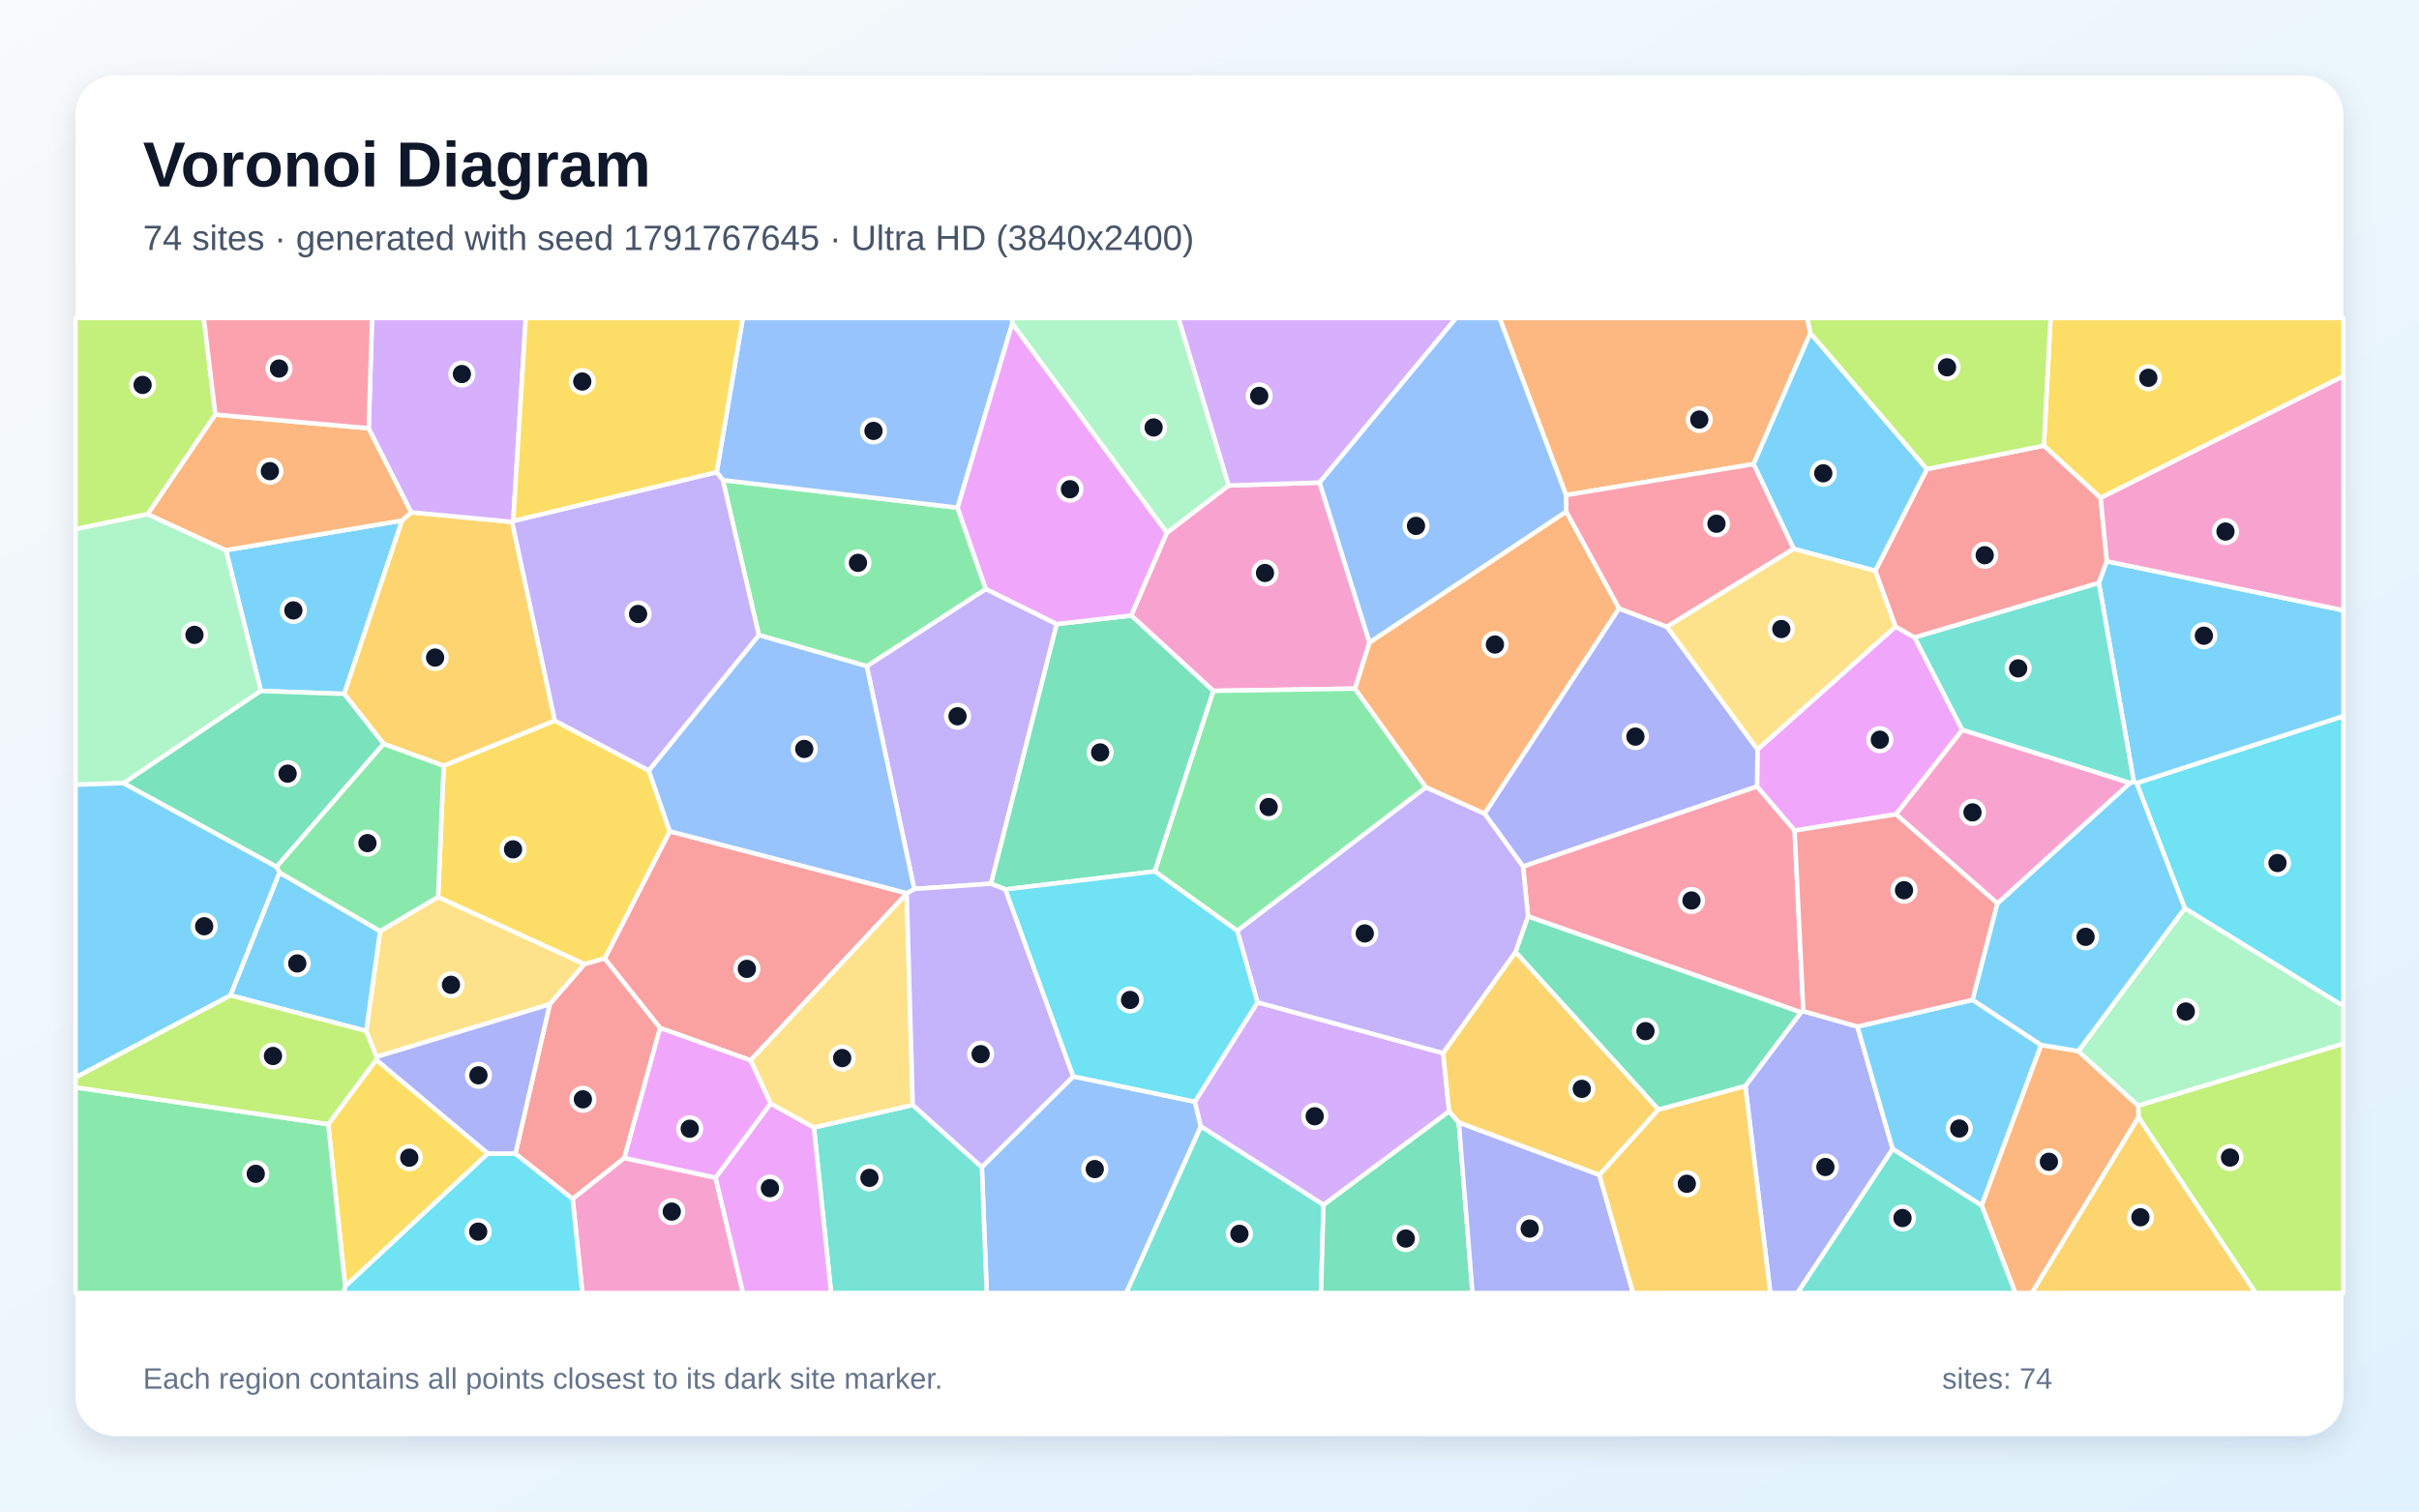
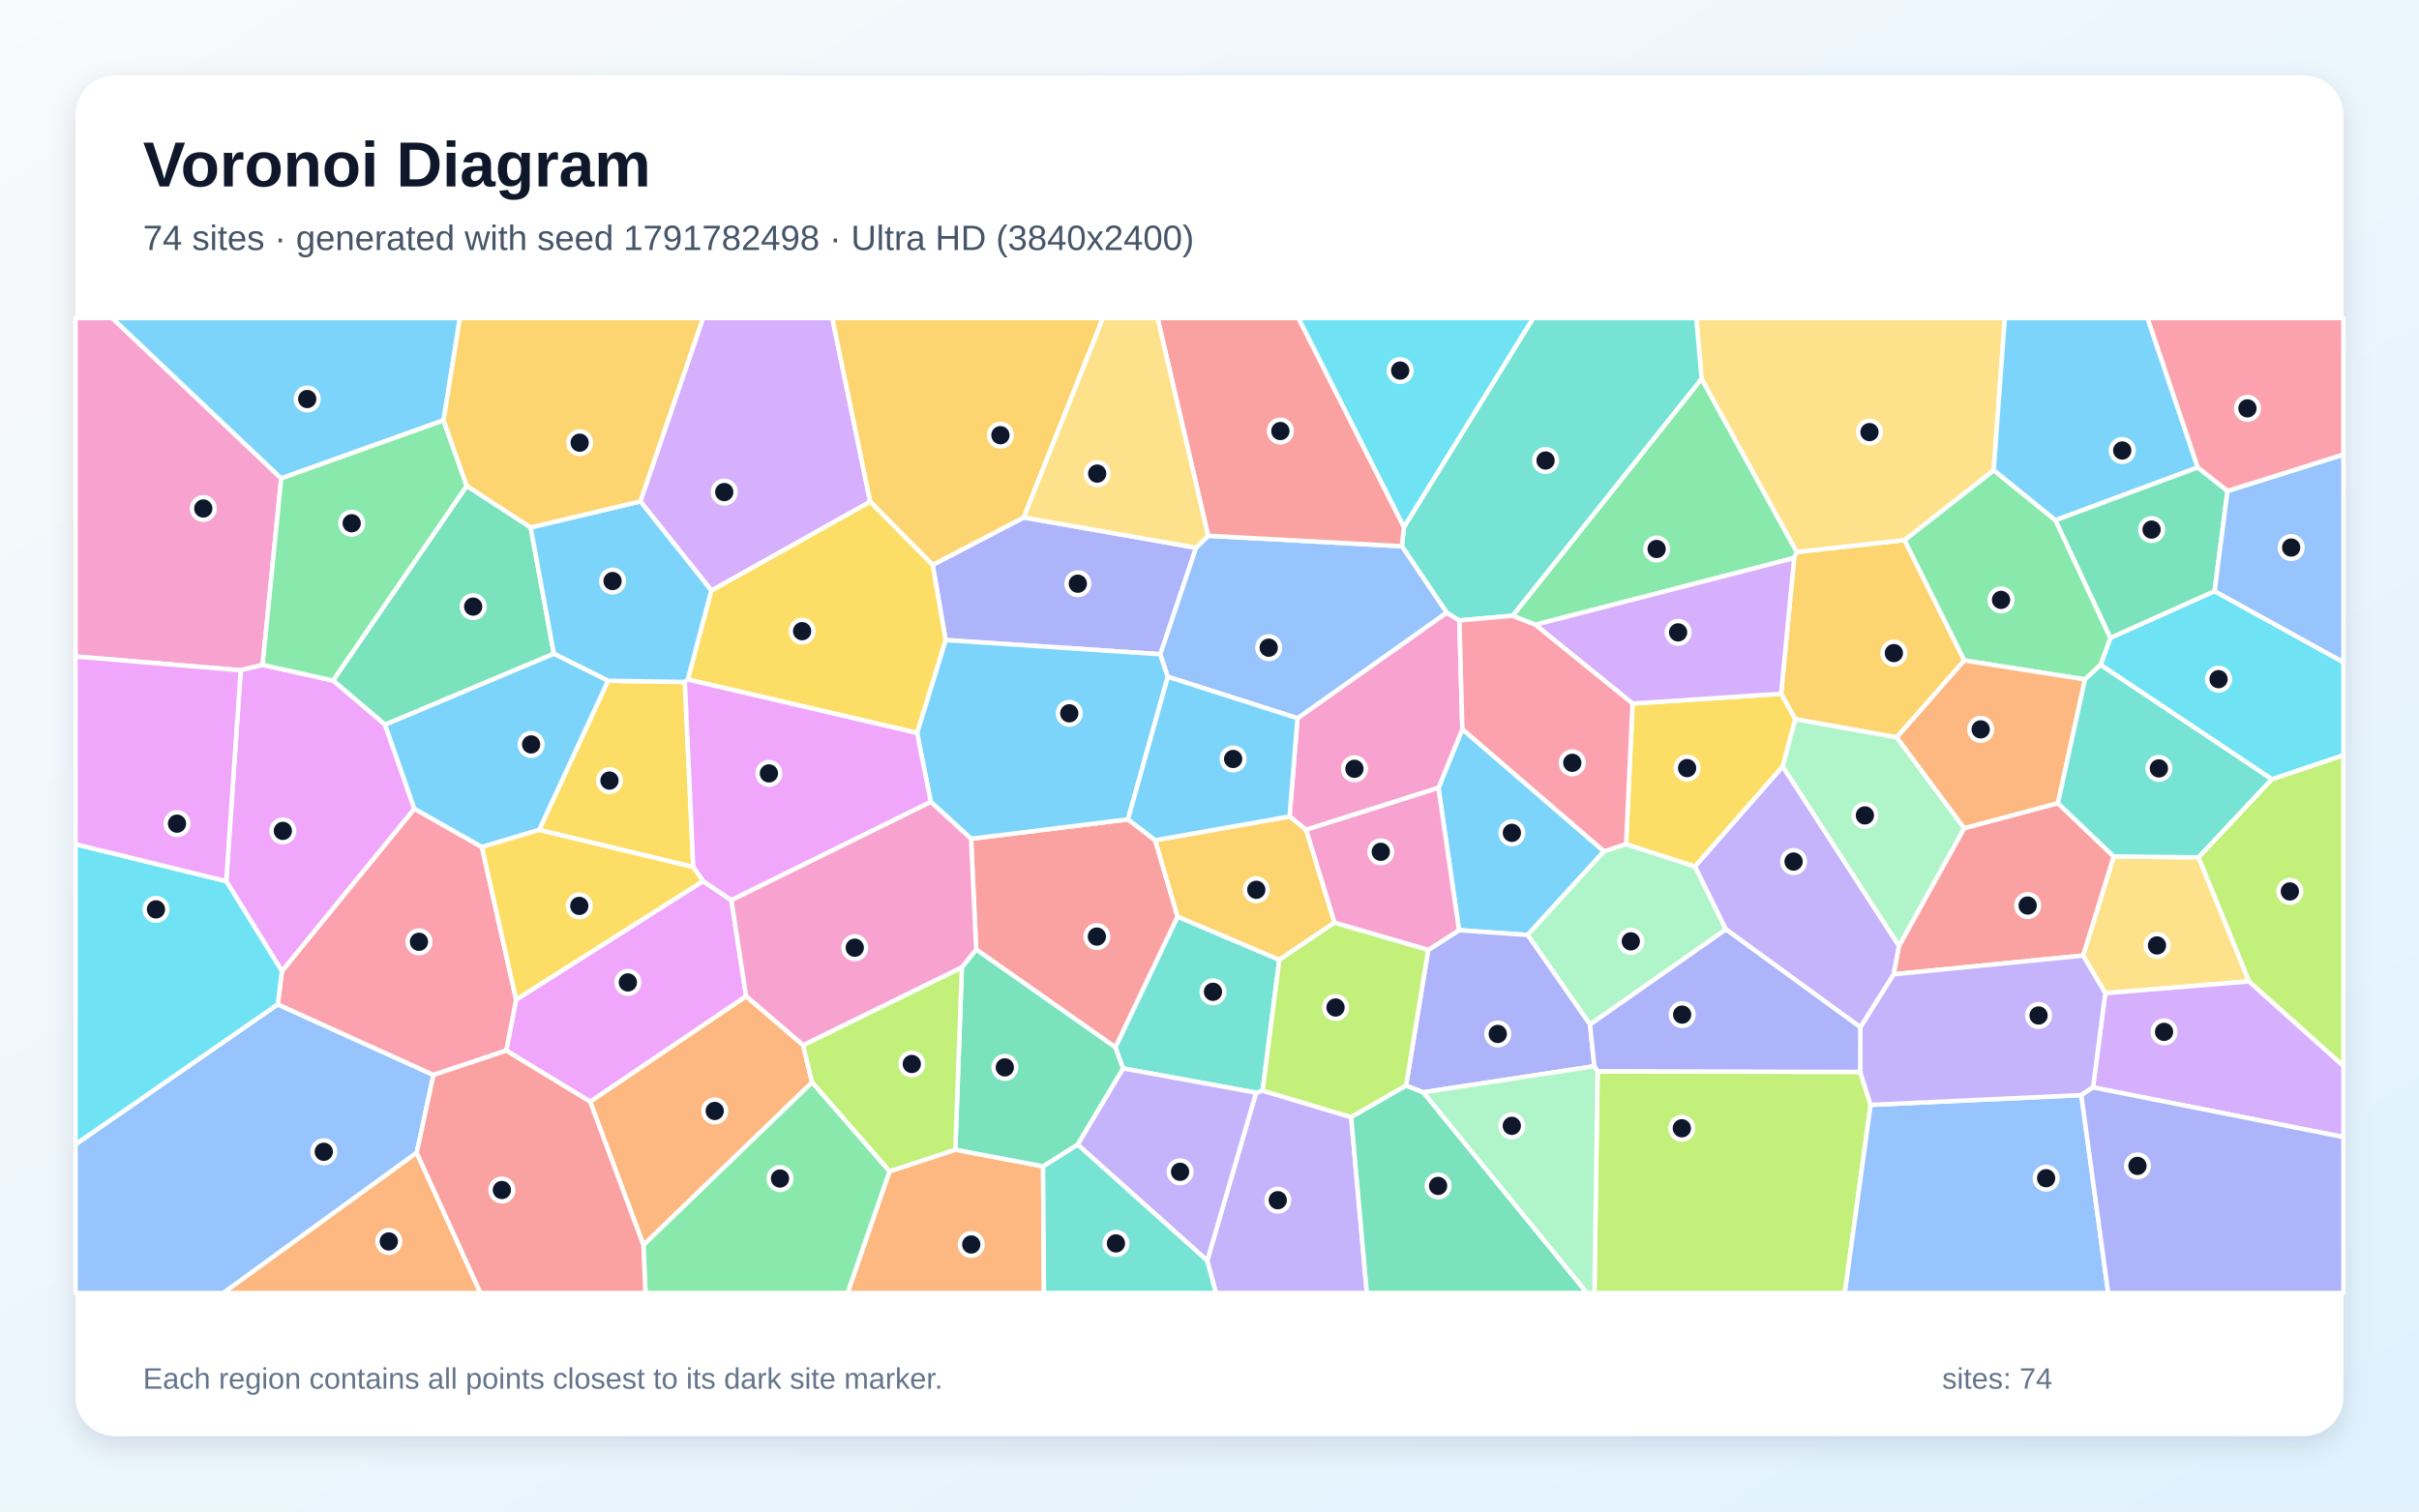
<svg xmlns="http://www.w3.org/2000/svg" width="3840" height="2400" viewBox="0 0 3840 2400" role="img" aria-labelledby="title description">
  <defs>
    <linearGradient id="background" x1="0" y1="0" x2="1" y2="1">
      <stop stop-color="#F8FAFC" />
      <stop offset="1" stop-color="#E0F2FE" />
    </linearGradient>
    <filter id="shadow" x="-5%" y="-5%" width="110%" height="110%">
      <feDropShadow dx="0" dy="15" stdDeviation="22" flood-color="#0F172A" flood-opacity=".12" />
    </filter>
  </defs>
  <rect width="3840" height="2400" fill="url(#background)" />
  <rect x="120" y="120" width="3600" height="2160" rx="63" fill="#FFFFFF" filter="url(#shadow)" />
  <g font-family="Arial, sans-serif">
    <text x="227" y="296" font-size="101" font-weight="700" fill="#0F172A">Voronoi Diagram</text>
-     <text x="227" y="397" font-size="56" fill="#475569">74 sites · generated with seed 1791767645 · Ultra HD (3840x2400)</text>
+     <text x="227" y="397" font-size="56" fill="#475569">74 sites · generated with seed 1791782498 · Ultra HD (3840x2400)</text>
  </g>
  <g stroke="#FFFFFF" stroke-width="7" stroke-linejoin="round">
-     <polygon points="414.1,1097.1 358.7,873.6 638.3,826.4 546.5,1101.8" fill="#38BDF8" fill-opacity="0.65" />
-     <polygon points="1677.6,990.9 1573.2,1403.2 1451.3,1411.5 1375.9,1057.8 1564.9,935.1" fill="#A78BFA" fill-opacity="0.65" />
-     <polygon points="2174.0,1020.0 2151.1,1093.4 1926.0,1097.0 1795.7,977.3 1852.2,845.9 1950.2,770.9 2094.8,766.2" fill="#F472B6" fill-opacity="0.65" />
-     <polygon points="2873.9,528.8 2783.7,736.9 2485.9,786.1 2380.4,505.0 2868.9,505.0" fill="#FB923C" fill-opacity="0.65" />
-     <polygon points="3334.6,790.7 3244.5,707.6 3255.1,505.0 3720.0,505.0 3720.0,597.2" fill="#FACC15" fill-opacity="0.65" />
-     <polygon points="1147.4,762.3 1520.1,806.1 1564.9,935.1 1375.9,1057.8 1204.6,1008.4" fill="#4ADE80" fill-opacity="0.65" />
-     <polygon points="1906.2,1788.3 2101.0,1912.9 2097.0,2053.0 1787.7,2053.0" fill="#2DD4BF" fill-opacity="0.65" />
-     <polygon points="1558.6,1853.1 1703.7,1709.1 1896.8,1749.3 1906.2,1788.3 1787.7,2053.0 1566.4,2053.0" fill="#60A5FA" fill-opacity="0.65" />
-     <polygon points="3115.1,1159.0 3010.0,1292.9 2848.8,1318.8 2789.1,1248.9 2789.9,1189.9 3009.0,994.9 3039.4,1012.2" fill="#E879F9" fill-opacity="0.65" />
-     <polygon points="2101.0,1912.9 2300.4,1764.4 2315.8,1782.5 2337.5,2053.0 2097.0,2053.0" fill="#34D399" fill-opacity="0.65" />
-     <polygon points="3344.5,891.2 3331.8,925.7 3039.4,1012.2 3009.0,994.9 2976.9,906.4 3058.8,744.8 3244.5,707.6 3334.6,790.7" fill="#F87171" fill-opacity="0.65" />
-     <polygon points="2570.0,966.1 2646.2,995.2 2789.9,1189.9 2789.1,1248.9 2417.7,1375.9 2356.6,1291.8" fill="#818CF8" fill-opacity="0.65" />
-     <polygon points="880.8,1144.3 704.3,1216.0 609.0,1181.2 546.5,1101.8 638.3,826.4 652.9,813.5 812.9,828.6" fill="#FBBF24" fill-opacity="0.65" />
-     <polygon points="341.9,658.3 234.6,816.4 120.0,840.2 120.0,505.0 323.5,505.0" fill="#A3E635" fill-opacity="0.65" />
-     <polygon points="1996.2,1591.5 2290.9,1672.2 2300.4,1764.4 2101.0,1912.9 1906.2,1788.3 1896.8,1749.3" fill="#C084FC" fill-opacity="0.65" />
-     <polygon points="2862.7,1605.6 2858.8,1607.5 2425.7,1455.1 2417.7,1375.9 2789.1,1248.9 2848.8,1318.8" fill="#FB7185" fill-opacity="0.65" />
-     <polygon points="3468.2,1442.3 3391.7,1243.4 3720.0,1137.0 3720.0,1597.7" fill="#22D3EE" fill-opacity="0.65" />
-     <polygon points="196.3,1243.4 120.0,1246.0 120.0,840.2 234.6,816.4 358.7,873.6 414.1,1097.1" fill="#86EFAC" fill-opacity="0.65" />
-     <polygon points="872.7,1594.6 597.7,1678.1 581.3,1637.0 603.4,1478.4 695.4,1424.2 928.1,1530.8" fill="#FCD34D" fill-opacity="0.65" />
-     <polygon points="443.8,1385.4 365.9,1580.5 120.0,1710.9 120.0,1246.0 196.3,1243.4 439.2,1376.3" fill="#38BDF8" fill-opacity="0.65" />
-     <polygon points="3058.8,744.8 2976.9,906.4 2847.3,871.5 2783.7,736.9 2873.9,528.8" fill="#38BDF8" fill-opacity="0.65" />
-     <polygon points="1964.0,1477.8 2263.6,1249.9 2356.6,1291.8 2417.7,1375.9 2425.7,1455.1 2406.0,1511.6 2290.9,1672.2 1996.2,1591.5" fill="#A78BFA" fill-opacity="0.65" />
-     <polygon points="909.0,1903.4 990.9,1838.6 1135.9,1869.9 1179.6,2053.0 924.5,2053.0" fill="#F472B6" fill-opacity="0.65" />
-     <polygon points="585.3,680.0 652.9,813.5 638.3,826.4 358.7,873.6 234.6,816.4 341.9,658.3" fill="#FB923C" fill-opacity="0.65" />
-     <polygon points="521.0,1785.0 597.3,1682.7 774.6,1831.5 548.0,2042.6" fill="#FACC15" fill-opacity="0.65" />
-     <polygon points="2263.6,1249.9 1964.0,1477.8 1833.0,1383.6 1926.0,1097.0 2151.1,1093.4" fill="#4ADE80" fill-opacity="0.65" />
-     <polygon points="1292.0,1790.2 1449.0,1754.5 1558.6,1853.1 1566.4,2053.0 1319.3,2053.0" fill="#2DD4BF" fill-opacity="0.65" />
-     <polygon points="1606.9,513.8 1520.1,806.1 1147.4,762.3 1137.7,749.7 1179.2,505.0 1606.8,505.0" fill="#60A5FA" fill-opacity="0.65" />
-     <polygon points="1135.9,1869.9 1223.3,1752.1 1292.0,1790.2 1319.3,2053.0 1179.6,2053.0" fill="#E879F9" fill-opacity="0.65" />
-     <polygon points="1833.0,1383.6 1596.0,1412.2 1573.2,1403.2 1677.6,990.9 1795.7,977.3 1926.0,1097.0" fill="#34D399" fill-opacity="0.65" />
-     <polygon points="1439.6,1418.2 1439.4,1418.8 1191.5,1683.6 1047.7,1632.2 959.9,1521.9 1063.2,1319.9" fill="#F87171" fill-opacity="0.65" />
-     <polygon points="2770.6,1724.3 2858.8,1607.5 2862.7,1605.6 2948.6,1630.0 3004.5,1824.5 2853.4,2053.0 2810.2,2053.0" fill="#818CF8" fill-opacity="0.65" />
-     <polygon points="2632.8,1761.7 2538.9,1865.7 2315.8,1782.5 2300.4,1764.4 2290.9,1672.2 2406.0,1511.6" fill="#FBBF24" fill-opacity="0.65" />
-     <polygon points="3394.7,1774.1 3394.2,1755.5 3720.0,1657.0 3720.0,2053.0 3580.7,2053.0" fill="#A3E635" fill-opacity="0.65" />
-     <polygon points="2094.8,766.2 1950.2,770.9 1870.6,505.0 2311.4,505.0" fill="#C084FC" fill-opacity="0.65" />
-     <polygon points="2847.3,871.5 2646.2,995.2 2570.0,966.1 2486.1,812.3 2485.9,786.1 2783.7,736.9" fill="#FB7185" fill-opacity="0.65" />
-     <polygon points="548.0,2042.6 774.6,1831.5 818.2,1831.6 909.0,1903.4 924.5,2053.0 545.3,2053.0" fill="#22D3EE" fill-opacity="0.65" />
-     <polygon points="1950.2,770.9 1852.2,845.9 1606.9,513.8 1606.8,505.0 1870.6,505.0" fill="#86EFAC" fill-opacity="0.65" />
-     <polygon points="1449.0,1754.5 1292.0,1790.2 1223.3,1752.1 1191.5,1683.6 1439.4,1418.8" fill="#FCD34D" fill-opacity="0.65" />
-     <polygon points="3391.7,1243.4 3387.4,1241.7 3331.8,925.7 3344.5,891.2 3720.0,969.1 3720.0,1137.0" fill="#38BDF8" fill-opacity="0.65" />
-     <polygon points="3004.5,1824.5 2948.6,1630.0 3131.4,1587.6 3240.3,1659.3 3145.8,1914.1" fill="#38BDF8" fill-opacity="0.65" />
-     <polygon points="1449.0,1754.5 1439.4,1418.8 1439.6,1418.2 1451.3,1411.5 1573.2,1403.2 1596.0,1412.2 1703.7,1709.1 1558.6,1853.1" fill="#A78BFA" fill-opacity="0.65" />
-     <polygon points="3344.5,891.2 3334.6,790.7 3720.0,597.2 3720.0,969.1" fill="#F472B6" fill-opacity="0.65" />
-     <polygon points="3145.8,1914.1 3240.3,1659.3 3299.2,1668.9 3394.2,1755.5 3394.7,1774.1 3225.5,2053.0 3199.2,2053.0" fill="#FB923C" fill-opacity="0.65" />
-     <polygon points="1029.9,1223.4 1063.2,1319.9 959.9,1521.9 928.1,1530.8 695.4,1424.2 704.3,1216.0 880.8,1144.3" fill="#FACC15" fill-opacity="0.65" />
-     <polygon points="120.0,1726.6 521.0,1785.0 548.0,2042.6 545.3,2053.0 120.0,2053.0" fill="#4ADE80" fill-opacity="0.65" />
-     <polygon points="3387.4,1241.7 3381.0,1243.3 3115.1,1159.0 3039.4,1012.2 3331.8,925.7" fill="#2DD4BF" fill-opacity="0.65" />
-     <polygon points="1439.6,1418.2 1063.2,1319.9 1029.9,1223.4 1204.6,1008.4 1375.9,1057.8 1451.3,1411.5" fill="#60A5FA" fill-opacity="0.65" />
-     <polygon points="1047.7,1632.2 1191.5,1683.6 1223.3,1752.1 1135.9,1869.9 990.9,1838.6" fill="#E879F9" fill-opacity="0.65" />
-     <polygon points="439.2,1376.3 196.3,1243.4 414.1,1097.1 546.5,1101.8 609.0,1181.2" fill="#34D399" fill-opacity="0.65" />
-     <polygon points="3170.8,1434.3 3131.4,1587.6 2948.6,1630.0 2862.7,1605.6 2848.8,1318.8 3010.0,1292.9" fill="#F87171" fill-opacity="0.65" />
-     <polygon points="2315.8,1782.5 2538.9,1865.7 2592.4,2053.0 2337.5,2053.0" fill="#818CF8" fill-opacity="0.65" />
-     <polygon points="2538.9,1865.7 2632.8,1761.7 2770.6,1724.3 2810.2,2053.0 2592.4,2053.0" fill="#FBBF24" fill-opacity="0.65" />
-     <polygon points="3244.5,707.6 3058.8,744.8 2873.9,528.8 2868.9,505.0 3255.1,505.0" fill="#A3E635" fill-opacity="0.65" />
-     <polygon points="814.7,827.2 812.9,828.6 652.9,813.5 585.3,680.0 590.6,505.0 834.6,505.0" fill="#C084FC" fill-opacity="0.65" />
-     <polygon points="585.3,680.0 341.9,658.3 323.5,505.0 590.6,505.0" fill="#FB7185" fill-opacity="0.65" />
-     <polygon points="1596.0,1412.2 1833.0,1383.6 1964.0,1477.8 1996.2,1591.5 1896.8,1749.3 1703.7,1709.1" fill="#22D3EE" fill-opacity="0.65" />
-     <polygon points="3394.2,1755.5 3299.2,1668.9 3468.2,1442.3 3720.0,1597.7 3720.0,1657.0" fill="#86EFAC" fill-opacity="0.65" />
-     <polygon points="2847.3,871.5 2976.9,906.4 3009.0,994.9 2789.9,1189.9 2646.2,995.2" fill="#FCD34D" fill-opacity="0.65" />
-     <polygon points="3299.2,1668.9 3240.3,1659.3 3131.4,1587.6 3170.8,1434.3 3381.0,1243.3 3387.4,1241.7 3391.7,1243.4 3468.2,1442.3" fill="#38BDF8" fill-opacity="0.65" />
-     <polygon points="365.9,1580.5 443.8,1385.4 603.4,1478.4 581.3,1637.0" fill="#38BDF8" fill-opacity="0.65" />
-     <polygon points="1029.9,1223.4 880.8,1144.3 812.9,828.6 814.7,827.2 1137.7,749.7 1147.4,762.3 1204.6,1008.4" fill="#A78BFA" fill-opacity="0.65" />
-     <polygon points="3170.8,1434.3 3010.0,1292.9 3115.1,1159.0 3381.0,1243.3" fill="#F472B6" fill-opacity="0.65" />
-     <polygon points="2486.1,812.3 2570.0,966.1 2356.6,1291.8 2263.6,1249.9 2151.1,1093.4 2174.0,1020.0" fill="#FB923C" fill-opacity="0.65" />
-     <polygon points="1137.7,749.7 814.7,827.2 834.6,505.0 1179.2,505.0" fill="#FACC15" fill-opacity="0.65" />
-     <polygon points="695.4,1424.2 603.4,1478.4 443.8,1385.4 439.2,1376.3 609.0,1181.2 704.3,1216.0" fill="#4ADE80" fill-opacity="0.65" />
-     <polygon points="3004.5,1824.5 3145.8,1914.1 3199.2,2053.0 2853.4,2053.0" fill="#2DD4BF" fill-opacity="0.65" />
-     <polygon points="2486.1,812.3 2174.0,1020.0 2094.8,766.2 2311.4,505.0 2380.4,505.0 2485.9,786.1" fill="#60A5FA" fill-opacity="0.65" />
-     <polygon points="1852.2,845.9 1795.7,977.3 1677.6,990.9 1564.9,935.1 1520.1,806.1 1606.9,513.8" fill="#E879F9" fill-opacity="0.65" />
-     <polygon points="2770.6,1724.3 2632.8,1761.7 2406.0,1511.6 2425.7,1455.1 2858.8,1607.5" fill="#34D399" fill-opacity="0.65" />
-     <polygon points="818.2,1831.6 872.7,1594.6 928.1,1530.8 959.9,1521.9 1047.7,1632.2 990.9,1838.6 909.0,1903.4" fill="#F87171" fill-opacity="0.65" />
-     <polygon points="818.2,1831.6 774.6,1831.5 597.3,1682.7 597.7,1678.1 872.7,1594.6" fill="#818CF8" fill-opacity="0.65" />
-     <polygon points="3394.7,1774.1 3580.7,2053.0 3225.5,2053.0" fill="#FBBF24" fill-opacity="0.65" />
-     <polygon points="120.0,1726.6 120.0,1710.9 365.9,1580.5 581.3,1637.0 597.7,1678.1 597.3,1682.7 521.0,1785.0" fill="#A3E635" fill-opacity="0.65" />
+     <polygon points="2546.3,1351.7 2425.0,1484.6 2316.1,1477.0 2283.4,1251.0 2321.4,1157.7" fill="#38BDF8" fill-opacity="0.65" />
+     <polygon points="1916.4,2001.7 1993.9,1735.0 2004.3,1731.7 2144.9,1773.8 2169.8,2053.0 1930.2,2053.0" fill="#A78BFA" fill-opacity="0.65" />
+     <polygon points="446.4,759.6 416.9,1055.7 382.1,1064.3 120.0,1042.4 120.0,505.0 178.2,505.0" fill="#F472B6" fill-opacity="0.65" />
+     <polygon points="1021.4,1977.0 936.8,1749.1 1184.4,1581.7 1275.0,1659.5 1289.1,1718.6" fill="#FB923C" fill-opacity="0.65" />
+     <polygon points="855.8,1317.8 965.2,1080.9 1087.2,1082.8 1100.5,1376.7" fill="#FACC15" fill-opacity="0.65" />
+     <polygon points="2437.3,992.0 2401.1,977.7 2701.2,601.3 2852.3,876.4 2848.1,886.0" fill="#4ADE80" fill-opacity="0.65" />
+     <polygon points="1782.7,1696.4 1770.5,1662.9 1869.3,1455.3 2030.9,1523.9 2004.3,1731.7 1993.9,1735.0" fill="#2DD4BF" fill-opacity="0.65" />
+     <polygon points="120.0,1816.9 440.9,1594.7 688.1,1706.8 661.5,1830.4 354.6,2053.0 120.0,2053.0" fill="#60A5FA" fill-opacity="0.65" />
+     <polygon points="803.6,1668.2 819.3,1587.2 1116.0,1399.0 1161.0,1429.3 1184.4,1581.7 936.8,1749.1" fill="#E879F9" fill-opacity="0.65" />
+     <polygon points="740.9,771.4 842.4,837.4 879.2,1038.1 611.2,1150.7 528.6,1080.6" fill="#34D399" fill-opacity="0.65" />
+     <polygon points="1549.6,1507.6 1541.5,1331.8 1790.6,1301.0 1833.8,1334.1 1869.3,1455.3 1770.5,1662.9" fill="#F87171" fill-opacity="0.65" />
+     <polygon points="1898.7,869.7 1842.0,1038.8 1501.1,1016.3 1480.5,897.0 1625.1,821.6" fill="#818CF8" fill-opacity="0.65" />
+     <polygon points="3023.3,857.5 3118.2,1048.7 3011.0,1170.8 2849.9,1142.0 2827.4,1101.5 2848.1,886.0 2852.3,876.4" fill="#FBBF24" fill-opacity="0.65" />
+     <polygon points="2536.1,1700.9 2952.9,1702.0 2969.5,1754.3 2928.5,2053.0 2531.0,2053.0" fill="#A3E635" fill-opacity="0.65" />
+     <polygon points="1381.4,796.7 1129.4,937.7 1016.5,796.1 1116.0,505.0 1321.2,505.0" fill="#C084FC" fill-opacity="0.65" />
+     <polygon points="819.3,1587.2 803.6,1668.2 688.1,1706.8 440.9,1594.7 447.5,1541.9 657.7,1284.0 765.0,1344.9" fill="#FB7185" fill-opacity="0.65" />
+     <polygon points="3606.5,1237.4 3334.5,1055.7 3350.1,1012.7 3515.5,938.6 3720.0,1051.4 3720.0,1199.3" fill="#22D3EE" fill-opacity="0.65" />
+     <polygon points="2581.3,1340.2 2690.8,1375.8 2739.8,1475.7 2524.0,1626.8 2425.0,1484.6 2546.3,1351.7" fill="#86EFAC" fill-opacity="0.65" />
+     <polygon points="3570.3,1558.3 3342.0,1577.0 3306.7,1517.3 3355.3,1359.9 3490.1,1361.3" fill="#FCD34D" fill-opacity="0.65" />
+     <polygon points="1016.5,796.1 1129.4,937.7 1092.0,1079.0 1087.2,1082.8 965.2,1080.9 879.2,1038.1 842.4,837.4" fill="#38BDF8" fill-opacity="0.65" />
+     <polygon points="1853.8,1074.6 1790.6,1301.0 1541.5,1331.8 1477.6,1273.3 1455.7,1163.8 1501.1,1016.3 1842.0,1038.8" fill="#38BDF8" fill-opacity="0.65" />
+     <polygon points="1710.6,1817.3 1782.7,1696.4 1993.9,1735.0 1916.4,2001.7" fill="#A78BFA" fill-opacity="0.65" />
+     <polygon points="2073.2,1317.6 2047.1,1296.4 2059.7,1140.4 2296.5,972.7 2316.7,985.1 2321.4,1157.7 2283.4,1251.0" fill="#F472B6" fill-opacity="0.65" />
+     <polygon points="1412.0,1859.9 1516.5,1825.5 1655.8,1851.9 1657.2,2053.0 1345.4,2053.0" fill="#FB923C" fill-opacity="0.65" />
+     <polygon points="2829.9,1217.3 2690.8,1375.8 2581.3,1340.2 2591.6,1117.1 2827.4,1101.5 2849.9,1142.0" fill="#FACC15" fill-opacity="0.65" />
+     <polygon points="3164.9,746.5 3263.0,826.0 3350.1,1012.7 3334.5,1055.7 3309.8,1078.8 3118.2,1048.7 3023.3,857.5" fill="#4ADE80" fill-opacity="0.65" />
+     <polygon points="1655.8,1851.9 1710.6,1817.3 1916.4,2001.7 1930.2,2053.0 1657.2,2053.0" fill="#2DD4BF" fill-opacity="0.65" />
+     <polygon points="2969.5,1754.3 3304.0,1738.8 3346.6,2053.0 2928.5,2053.0" fill="#60A5FA" fill-opacity="0.65" />
+     <polygon points="657.7,1284.0 447.5,1541.9 359.1,1399.1 382.1,1064.3 416.9,1055.7 528.6,1080.6 611.2,1150.7" fill="#E879F9" fill-opacity="0.65" />
+     <polygon points="1655.8,1851.9 1516.5,1825.5 1526.9,1535.9 1549.6,1507.6 1770.5,1662.9 1782.7,1696.4 1710.6,1817.3" fill="#34D399" fill-opacity="0.65" />
+     <polygon points="3355.3,1359.9 3306.7,1517.3 3005.9,1547.0 3014.4,1502.0 3118.0,1314.9 3266.8,1275.2" fill="#F87171" fill-opacity="0.65" />
+     <polygon points="2524.0,1626.8 2530.9,1692.9 2259.1,1734.4 2232.0,1723.8 2267.2,1508.4 2316.1,1477.0 2425.0,1484.6" fill="#818CF8" fill-opacity="0.65" />
+     <polygon points="1625.1,821.6 1480.5,897.0 1381.4,796.7 1321.2,505.0 1750.9,505.0" fill="#FBBF24" fill-opacity="0.65" />
+     <polygon points="1526.9,1535.9 1516.5,1825.5 1412.0,1859.9 1289.1,1718.6 1275.0,1659.5" fill="#A3E635" fill-opacity="0.65" />
+     <polygon points="3322.5,1726.6 3342.0,1577.0 3570.3,1558.3 3720.0,1692.4 3720.0,1805.4" fill="#C084FC" fill-opacity="0.65" />
+     <polygon points="3536.0,779.8 3488.6,742.3 3408.8,505.0 3720.0,505.0 3720.0,722.0" fill="#FB7185" fill-opacity="0.65" />
+     <polygon points="359.1,1399.1 447.5,1541.9 440.9,1594.7 120.0,1816.9 120.0,1340.5" fill="#22D3EE" fill-opacity="0.65" />
+     <polygon points="3118.0,1314.9 3014.4,1502.0 2829.9,1217.3 2849.9,1142.0 3011.0,1170.8" fill="#86EFAC" fill-opacity="0.65" />
+     <polygon points="3164.9,746.5 3023.3,857.5 2852.3,876.4 2701.2,601.3 2692.7,505.0 3182.5,505.0" fill="#FCD34D" fill-opacity="0.65" />
+     <polygon points="704.1,667.4 446.4,759.6 178.2,505.0 730.1,505.0" fill="#38BDF8" fill-opacity="0.65" />
+     <polygon points="3488.6,742.3 3263.0,826.0 3164.9,746.5 3182.5,505.0 3408.8,505.0" fill="#38BDF8" fill-opacity="0.65" />
+     <polygon points="3322.5,1726.6 3304.0,1738.8 2969.5,1754.3 2952.9,1702.0 2953.1,1631.0 3005.9,1547.0 3306.7,1517.3 3342.0,1577.0" fill="#A78BFA" fill-opacity="0.65" />
+     <polygon points="2267.2,1508.4 2118.3,1465.1 2073.2,1317.6 2283.4,1251.0 2316.1,1477.0" fill="#F472B6" fill-opacity="0.65" />
+     <polygon points="3309.8,1078.8 3266.8,1275.2 3118.0,1314.9 3011.0,1170.8 3118.2,1048.7" fill="#FB923C" fill-opacity="0.65" />
+     <polygon points="1092.0,1079.0 1129.4,937.7 1381.4,796.7 1480.5,897.0 1501.1,1016.3 1455.7,1163.8" fill="#FACC15" fill-opacity="0.65" />
+     <polygon points="704.1,667.4 740.9,771.4 528.6,1080.6 416.9,1055.7 446.4,759.6" fill="#4ADE80" fill-opacity="0.65" />
+     <polygon points="2701.2,601.3 2401.1,977.7 2316.7,985.1 2296.5,972.7 2225.3,867.3 2228.7,836.7 2433.8,505.0 2692.7,505.0" fill="#2DD4BF" fill-opacity="0.65" />
+     <polygon points="1917.9,850.7 2225.3,867.3 2296.5,972.7 2059.7,1140.4 1853.8,1074.6 1842.0,1038.8 1898.7,869.7" fill="#60A5FA" fill-opacity="0.65" />
+     <polygon points="1092.0,1079.0 1455.7,1163.8 1477.6,1273.3 1161.0,1429.3 1116.0,1399.0 1100.5,1376.7 1087.2,1082.8" fill="#E879F9" fill-opacity="0.65" />
+     <polygon points="3488.6,742.3 3536.0,779.8 3515.5,938.6 3350.1,1012.7 3263.0,826.0" fill="#34D399" fill-opacity="0.65" />
+     <polygon points="2228.7,836.7 2225.3,867.3 1917.9,850.7 1837.5,505.0 2061.3,505.0" fill="#F87171" fill-opacity="0.65" />
+     <polygon points="3304.0,1738.8 3322.5,1726.6 3720.0,1805.4 3720.0,2053.0 3346.6,2053.0" fill="#818CF8" fill-opacity="0.65" />
+     <polygon points="2118.3,1465.1 2030.9,1523.9 1869.3,1455.3 1833.8,1334.1 2047.1,1296.4 2073.2,1317.6" fill="#FBBF24" fill-opacity="0.65" />
+     <polygon points="2118.3,1465.1 2267.2,1508.4 2232.0,1723.8 2144.9,1773.8 2004.3,1731.7 2030.9,1523.9" fill="#A3E635" fill-opacity="0.65" />
+     <polygon points="2827.4,1101.5 2591.6,1117.1 2437.3,992.0 2848.1,886.0" fill="#C084FC" fill-opacity="0.65" />
+     <polygon points="2591.6,1117.1 2581.3,1340.2 2546.3,1351.7 2321.4,1157.7 2316.7,985.1 2401.1,977.7 2437.3,992.0" fill="#FB7185" fill-opacity="0.65" />
+     <polygon points="2228.7,836.7 2061.3,505.0 2433.8,505.0" fill="#22D3EE" fill-opacity="0.65" />
+     <polygon points="2259.1,1734.4 2530.9,1692.9 2536.1,1700.9 2531.0,2053.0 2519.0,2053.0" fill="#86EFAC" fill-opacity="0.65" />
+     <polygon points="1917.9,850.7 1898.7,869.7 1625.1,821.6 1750.9,505.0 1837.5,505.0" fill="#FCD34D" fill-opacity="0.65" />
+     <polygon points="765.0,1344.9 657.7,1284.0 611.2,1150.7 879.2,1038.1 965.2,1080.9 855.8,1317.8" fill="#38BDF8" fill-opacity="0.65" />
+     <polygon points="2059.7,1140.4 2047.1,1296.4 1833.8,1334.1 1790.6,1301.0 1853.8,1074.6" fill="#38BDF8" fill-opacity="0.65" />
+     <polygon points="3014.4,1502.0 3005.9,1547.0 2953.1,1631.0 2739.8,1475.7 2690.8,1375.8 2829.9,1217.3" fill="#A78BFA" fill-opacity="0.65" />
+     <polygon points="1477.6,1273.3 1541.5,1331.8 1549.6,1507.6 1526.9,1535.9 1275.0,1659.5 1184.4,1581.7 1161.0,1429.3" fill="#F472B6" fill-opacity="0.65" />
+     <polygon points="661.5,1830.4 762.8,2053.0 354.6,2053.0" fill="#FB923C" fill-opacity="0.65" />
+     <polygon points="1116.0,1399.0 819.3,1587.2 765.0,1344.9 855.8,1317.8 1100.5,1376.7" fill="#FACC15" fill-opacity="0.65" />
+     <polygon points="1021.4,1977.0 1289.1,1718.6 1412.0,1859.9 1345.4,2053.0 1024.6,2053.0" fill="#4ADE80" fill-opacity="0.65" />
+     <polygon points="3490.1,1361.3 3355.3,1359.9 3266.8,1275.2 3309.8,1078.8 3334.5,1055.7 3606.5,1237.4" fill="#2DD4BF" fill-opacity="0.65" />
+     <polygon points="3515.5,938.6 3536.0,779.8 3720.0,722.0 3720.0,1051.4" fill="#60A5FA" fill-opacity="0.65" />
+     <polygon points="359.1,1399.1 120.0,1340.5 120.0,1042.4 382.1,1064.3" fill="#E879F9" fill-opacity="0.65" />
+     <polygon points="2144.9,1773.8 2232.0,1723.8 2259.1,1734.4 2519.0,2053.0 2169.8,2053.0" fill="#34D399" fill-opacity="0.65" />
+     <polygon points="661.5,1830.4 688.1,1706.8 803.6,1668.2 936.8,1749.1 1021.4,1977.0 1024.6,2053.0 762.8,2053.0" fill="#F87171" fill-opacity="0.65" />
+     <polygon points="2953.1,1631.0 2952.9,1702.0 2536.1,1700.9 2530.9,1692.9 2524.0,1626.8 2739.8,1475.7" fill="#818CF8" fill-opacity="0.65" />
+     <polygon points="1016.5,796.1 842.4,837.4 740.9,771.4 704.1,667.4 730.1,505.0 1116.0,505.0" fill="#FBBF24" fill-opacity="0.65" />
+     <polygon points="3570.3,1558.3 3490.1,1361.3 3606.5,1237.4 3720.0,1199.3 3720.0,1692.4" fill="#A3E635" fill-opacity="0.65" />
  </g>
  <g>
-     <circle cx="465.7" cy="969.2" r="18" fill="#0F172A" stroke="#FFFFFF" stroke-width="7" />
-     <circle cx="1520.0" cy="1137.3" r="18" fill="#0F172A" stroke="#FFFFFF" stroke-width="7" />
-     <circle cx="2008.1" cy="909.8" r="18" fill="#0F172A" stroke="#FFFFFF" stroke-width="7" />
-     <circle cx="2697.5" cy="666.2" r="18" fill="#0F172A" stroke="#FFFFFF" stroke-width="7" />
-     <circle cx="3410.3" cy="599.9" r="18" fill="#0F172A" stroke="#FFFFFF" stroke-width="7" />
-     <circle cx="1362.0" cy="893.7" r="18" fill="#0F172A" stroke="#FFFFFF" stroke-width="7" />
-     <circle cx="1967.5" cy="1959.1" r="18" fill="#0F172A" stroke="#FFFFFF" stroke-width="7" />
-     <circle cx="1737.9" cy="1856.3" r="18" fill="#0F172A" stroke="#FFFFFF" stroke-width="7" />
-     <circle cx="2984.1" cy="1174.5" r="18" fill="#0F172A" stroke="#FFFFFF" stroke-width="7" />
-     <circle cx="2231.6" cy="1966.6" r="18" fill="#0F172A" stroke="#FFFFFF" stroke-width="7" />
-     <circle cx="3150.6" cy="881.6" r="18" fill="#0F172A" stroke="#FFFFFF" stroke-width="7" />
-     <circle cx="2596.1" cy="1169.6" r="18" fill="#0F172A" stroke="#FFFFFF" stroke-width="7" />
-     <circle cx="690.7" cy="1044.1" r="18" fill="#0F172A" stroke="#FFFFFF" stroke-width="7" />
-     <circle cx="226.4" cy="611.2" r="18" fill="#0F172A" stroke="#FFFFFF" stroke-width="7" />
-     <circle cx="2087.0" cy="1772.4" r="18" fill="#0F172A" stroke="#FFFFFF" stroke-width="7" />
-     <circle cx="2685.1" cy="1429.8" r="18" fill="#0F172A" stroke="#FFFFFF" stroke-width="7" />
-     <circle cx="3615.4" cy="1370.3" r="18" fill="#0F172A" stroke="#FFFFFF" stroke-width="7" />
-     <circle cx="308.7" cy="1008.1" r="18" fill="#0F172A" stroke="#FFFFFF" stroke-width="7" />
-     <circle cx="715.9" cy="1563.7" r="18" fill="#0F172A" stroke="#FFFFFF" stroke-width="7" />
-     <circle cx="324.1" cy="1470.7" r="18" fill="#0F172A" stroke="#FFFFFF" stroke-width="7" />
-     <circle cx="2894.3" cy="751.5" r="18" fill="#0F172A" stroke="#FFFFFF" stroke-width="7" />
-     <circle cx="2166.5" cy="1482.1" r="18" fill="#0F172A" stroke="#FFFFFF" stroke-width="7" />
-     <circle cx="1066.4" cy="1923.8" r="18" fill="#0F172A" stroke="#FFFFFF" stroke-width="7" />
-     <circle cx="428.4" cy="748.1" r="18" fill="#0F172A" stroke="#FFFFFF" stroke-width="7" />
-     <circle cx="649.7" cy="1838.2" r="18" fill="#0F172A" stroke="#FFFFFF" stroke-width="7" />
-     <circle cx="2013.9" cy="1281.4" r="18" fill="#0F172A" stroke="#FFFFFF" stroke-width="7" />
-     <circle cx="1380.2" cy="1870.2" r="18" fill="#0F172A" stroke="#FFFFFF" stroke-width="7" />
-     <circle cx="1386.6" cy="684.2" r="18" fill="#0F172A" stroke="#FFFFFF" stroke-width="7" />
-     <circle cx="1222.2" cy="1886.6" r="18" fill="#0F172A" stroke="#FFFFFF" stroke-width="7" />
-     <circle cx="1746.4" cy="1194.7" r="18" fill="#0F172A" stroke="#FFFFFF" stroke-width="7" />
-     <circle cx="1185.6" cy="1538.4" r="18" fill="#0F172A" stroke="#FFFFFF" stroke-width="7" />
-     <circle cx="2897.7" cy="1853.0" r="18" fill="#0F172A" stroke="#FFFFFF" stroke-width="7" />
-     <circle cx="2511.0" cy="1728.9" r="18" fill="#0F172A" stroke="#FFFFFF" stroke-width="7" />
-     <circle cx="3540.0" cy="1838.0" r="18" fill="#0F172A" stroke="#FFFFFF" stroke-width="7" />
-     <circle cx="1998.9" cy="628.6" r="18" fill="#0F172A" stroke="#FFFFFF" stroke-width="7" />
-     <circle cx="2724.8" cy="831.6" r="18" fill="#0F172A" stroke="#FFFFFF" stroke-width="7" />
-     <circle cx="759.1" cy="1955.6" r="18" fill="#0F172A" stroke="#FFFFFF" stroke-width="7" />
-     <circle cx="1831.3" cy="678.7" r="18" fill="#0F172A" stroke="#FFFFFF" stroke-width="7" />
-     <circle cx="1336.9" cy="1680.0" r="18" fill="#0F172A" stroke="#FFFFFF" stroke-width="7" />
-     <circle cx="3498.5" cy="1009.4" r="18" fill="#0F172A" stroke="#FFFFFF" stroke-width="7" />
-     <circle cx="3110.2" cy="1791.9" r="18" fill="#0F172A" stroke="#FFFFFF" stroke-width="7" />
-     <circle cx="1556.7" cy="1673.8" r="18" fill="#0F172A" stroke="#FFFFFF" stroke-width="7" />
-     <circle cx="3532.8" cy="844.0" r="18" fill="#0F172A" stroke="#FFFFFF" stroke-width="7" />
-     <circle cx="3252.5" cy="1844.7" r="18" fill="#0F172A" stroke="#FFFFFF" stroke-width="7" />
-     <circle cx="814.4" cy="1348.6" r="18" fill="#0F172A" stroke="#FFFFFF" stroke-width="7" />
-     <circle cx="406.0" cy="1863.8" r="18" fill="#0F172A" stroke="#FFFFFF" stroke-width="7" />
-     <circle cx="3203.7" cy="1061.3" r="18" fill="#0F172A" stroke="#FFFFFF" stroke-width="7" />
-     <circle cx="1276.7" cy="1189.2" r="18" fill="#0F172A" stroke="#FFFFFF" stroke-width="7" />
-     <circle cx="1094.9" cy="1792.2" r="18" fill="#0F172A" stroke="#FFFFFF" stroke-width="7" />
-     <circle cx="456.6" cy="1228.4" r="18" fill="#0F172A" stroke="#FFFFFF" stroke-width="7" />
-     <circle cx="3022.5" cy="1413.5" r="18" fill="#0F172A" stroke="#FFFFFF" stroke-width="7" />
-     <circle cx="2428.3" cy="1950.8" r="18" fill="#0F172A" stroke="#FFFFFF" stroke-width="7" />
-     <circle cx="2677.7" cy="1879.6" r="18" fill="#0F172A" stroke="#FFFFFF" stroke-width="7" />
-     <circle cx="3090.8" cy="583.2" r="18" fill="#0F172A" stroke="#FFFFFF" stroke-width="7" />
-     <circle cx="733.2" cy="593.9" r="18" fill="#0F172A" stroke="#FFFFFF" stroke-width="7" />
-     <circle cx="442.9" cy="585.2" r="18" fill="#0F172A" stroke="#FFFFFF" stroke-width="7" />
-     <circle cx="1793.9" cy="1587.7" r="18" fill="#0F172A" stroke="#FFFFFF" stroke-width="7" />
-     <circle cx="3469.8" cy="1606.1" r="18" fill="#0F172A" stroke="#FFFFFF" stroke-width="7" />
-     <circle cx="2827.7" cy="998.8" r="18" fill="#0F172A" stroke="#FFFFFF" stroke-width="7" />
-     <circle cx="3310.7" cy="1487.5" r="18" fill="#0F172A" stroke="#FFFFFF" stroke-width="7" />
-     <circle cx="471.9" cy="1529.8" r="18" fill="#0F172A" stroke="#FFFFFF" stroke-width="7" />
-     <circle cx="1012.9" cy="974.9" r="18" fill="#0F172A" stroke="#FFFFFF" stroke-width="7" />
-     <circle cx="3131.2" cy="1289.9" r="18" fill="#0F172A" stroke="#FFFFFF" stroke-width="7" />
-     <circle cx="2373.1" cy="1023.4" r="18" fill="#0F172A" stroke="#FFFFFF" stroke-width="7" />
-     <circle cx="924.3" cy="605.8" r="18" fill="#0F172A" stroke="#FFFFFF" stroke-width="7" />
-     <circle cx="583.3" cy="1338.7" r="18" fill="#0F172A" stroke="#FFFFFF" stroke-width="7" />
-     <circle cx="3020.1" cy="1934.0" r="18" fill="#0F172A" stroke="#FFFFFF" stroke-width="7" />
-     <circle cx="2247.8" cy="835.0" r="18" fill="#0F172A" stroke="#FFFFFF" stroke-width="7" />
-     <circle cx="1698.5" cy="776.8" r="18" fill="#0F172A" stroke="#FFFFFF" stroke-width="7" />
-     <circle cx="2612.1" cy="1637.3" r="18" fill="#0F172A" stroke="#FFFFFF" stroke-width="7" />
-     <circle cx="925.3" cy="1745.5" r="18" fill="#0F172A" stroke="#FFFFFF" stroke-width="7" />
-     <circle cx="759.5" cy="1707.4" r="18" fill="#0F172A" stroke="#FFFFFF" stroke-width="7" />
-     <circle cx="3397.8" cy="1932.8" r="18" fill="#0F172A" stroke="#FFFFFF" stroke-width="7" />
-     <circle cx="433.3" cy="1676.7" r="18" fill="#0F172A" stroke="#FFFFFF" stroke-width="7" />
+     <circle cx="2400.0" cy="1322.4" r="18" fill="#0F172A" stroke="#FFFFFF" stroke-width="7" />
+     <circle cx="2028.4" cy="1905.7" r="18" fill="#0F172A" stroke="#FFFFFF" stroke-width="7" />
+     <circle cx="322.7" cy="807.4" r="18" fill="#0F172A" stroke="#FFFFFF" stroke-width="7" />
+     <circle cx="1134.6" cy="1764.0" r="18" fill="#0F172A" stroke="#FFFFFF" stroke-width="7" />
+     <circle cx="967.5" cy="1239.4" r="18" fill="#0F172A" stroke="#FFFFFF" stroke-width="7" />
+     <circle cx="2629.8" cy="871.7" r="18" fill="#0F172A" stroke="#FFFFFF" stroke-width="7" />
+     <circle cx="1925.5" cy="1574.8" r="18" fill="#0F172A" stroke="#FFFFFF" stroke-width="7" />
+     <circle cx="514.0" cy="1828.8" r="18" fill="#0F172A" stroke="#FFFFFF" stroke-width="7" />
+     <circle cx="996.7" cy="1559.9" r="18" fill="#0F172A" stroke="#FFFFFF" stroke-width="7" />
+     <circle cx="751.1" cy="963.2" r="18" fill="#0F172A" stroke="#FFFFFF" stroke-width="7" />
+     <circle cx="1741.2" cy="1487.1" r="18" fill="#0F172A" stroke="#FFFFFF" stroke-width="7" />
+     <circle cx="1711.0" cy="926.8" r="18" fill="#0F172A" stroke="#FFFFFF" stroke-width="7" />
+     <circle cx="3006.4" cy="1037.0" r="18" fill="#0F172A" stroke="#FFFFFF" stroke-width="7" />
+     <circle cx="2669.8" cy="1791.5" r="18" fill="#0F172A" stroke="#FFFFFF" stroke-width="7" />
+     <circle cx="1149.7" cy="781.3" r="18" fill="#0F172A" stroke="#FFFFFF" stroke-width="7" />
+     <circle cx="665.1" cy="1495.4" r="18" fill="#0F172A" stroke="#FFFFFF" stroke-width="7" />
+     <circle cx="3521.8" cy="1078.4" r="18" fill="#0F172A" stroke="#FFFFFF" stroke-width="7" />
+     <circle cx="2588.8" cy="1494.7" r="18" fill="#0F172A" stroke="#FFFFFF" stroke-width="7" />
+     <circle cx="3424.1" cy="1501.2" r="18" fill="#0F172A" stroke="#FFFFFF" stroke-width="7" />
+     <circle cx="972.4" cy="922.6" r="18" fill="#0F172A" stroke="#FFFFFF" stroke-width="7" />
+     <circle cx="1697.4" cy="1132.6" r="18" fill="#0F172A" stroke="#FFFFFF" stroke-width="7" />
+     <circle cx="1873.3" cy="1860.6" r="18" fill="#0F172A" stroke="#FFFFFF" stroke-width="7" />
+     <circle cx="2150.1" cy="1220.7" r="18" fill="#0F172A" stroke="#FFFFFF" stroke-width="7" />
+     <circle cx="1541.8" cy="1976.0" r="18" fill="#0F172A" stroke="#FFFFFF" stroke-width="7" />
+     <circle cx="2678.2" cy="1219.6" r="18" fill="#0F172A" stroke="#FFFFFF" stroke-width="7" />
+     <circle cx="3176.5" cy="952.5" r="18" fill="#0F172A" stroke="#FFFFFF" stroke-width="7" />
+     <circle cx="1771.5" cy="1974.3" r="18" fill="#0F172A" stroke="#FFFFFF" stroke-width="7" />
+     <circle cx="3248.1" cy="1870.8" r="18" fill="#0F172A" stroke="#FFFFFF" stroke-width="7" />
+     <circle cx="449.0" cy="1319.3" r="18" fill="#0F172A" stroke="#FFFFFF" stroke-width="7" />
+     <circle cx="1595.1" cy="1694.8" r="18" fill="#0F172A" stroke="#FFFFFF" stroke-width="7" />
+     <circle cx="3218.8" cy="1437.8" r="18" fill="#0F172A" stroke="#FFFFFF" stroke-width="7" />
+     <circle cx="2377.6" cy="1641.7" r="18" fill="#0F172A" stroke="#FFFFFF" stroke-width="7" />
+     <circle cx="1588.1" cy="691.0" r="18" fill="#0F172A" stroke="#FFFFFF" stroke-width="7" />
+     <circle cx="1447.4" cy="1689.4" r="18" fill="#0F172A" stroke="#FFFFFF" stroke-width="7" />
+     <circle cx="3435.3" cy="1638.4" r="18" fill="#0F172A" stroke="#FFFFFF" stroke-width="7" />
+     <circle cx="3567.7" cy="648.4" r="18" fill="#0F172A" stroke="#FFFFFF" stroke-width="7" />
+     <circle cx="247.6" cy="1443.9" r="18" fill="#0F172A" stroke="#FFFFFF" stroke-width="7" />
+     <circle cx="2960.4" cy="1294.7" r="18" fill="#0F172A" stroke="#FFFFFF" stroke-width="7" />
+     <circle cx="2967.7" cy="686.1" r="18" fill="#0F172A" stroke="#FFFFFF" stroke-width="7" />
+     <circle cx="487.7" cy="633.6" r="18" fill="#0F172A" stroke="#FFFFFF" stroke-width="7" />
+     <circle cx="3368.9" cy="715.3" r="18" fill="#0F172A" stroke="#FFFFFF" stroke-width="7" />
+     <circle cx="3236.1" cy="1612.4" r="18" fill="#0F172A" stroke="#FFFFFF" stroke-width="7" />
+     <circle cx="2191.9" cy="1352.5" r="18" fill="#0F172A" stroke="#FFFFFF" stroke-width="7" />
+     <circle cx="3144.2" cy="1158.1" r="18" fill="#0F172A" stroke="#FFFFFF" stroke-width="7" />
+     <circle cx="1273.3" cy="1002.2" r="18" fill="#0F172A" stroke="#FFFFFF" stroke-width="7" />
+     <circle cx="558.3" cy="830.8" r="18" fill="#0F172A" stroke="#FFFFFF" stroke-width="7" />
+     <circle cx="2453.5" cy="731.2" r="18" fill="#0F172A" stroke="#FFFFFF" stroke-width="7" />
+     <circle cx="2014.0" cy="1028.4" r="18" fill="#0F172A" stroke="#FFFFFF" stroke-width="7" />
+     <circle cx="1220.6" cy="1228.0" r="18" fill="#0F172A" stroke="#FFFFFF" stroke-width="7" />
+     <circle cx="3415.5" cy="840.9" r="18" fill="#0F172A" stroke="#FFFFFF" stroke-width="7" />
+     <circle cx="2032.5" cy="684.4" r="18" fill="#0F172A" stroke="#FFFFFF" stroke-width="7" />
+     <circle cx="3393.1" cy="1851.2" r="18" fill="#0F172A" stroke="#FFFFFF" stroke-width="7" />
+     <circle cx="1994.3" cy="1412.8" r="18" fill="#0F172A" stroke="#FFFFFF" stroke-width="7" />
+     <circle cx="2120.1" cy="1599.7" r="18" fill="#0F172A" stroke="#FFFFFF" stroke-width="7" />
+     <circle cx="2663.9" cy="1004.1" r="18" fill="#0F172A" stroke="#FFFFFF" stroke-width="7" />
+     <circle cx="2495.9" cy="1211.2" r="18" fill="#0F172A" stroke="#FFFFFF" stroke-width="7" />
+     <circle cx="2222.7" cy="588.4" r="18" fill="#0F172A" stroke="#FFFFFF" stroke-width="7" />
+     <circle cx="2399.9" cy="1787.6" r="18" fill="#0F172A" stroke="#FFFFFF" stroke-width="7" />
+     <circle cx="1741.7" cy="752.0" r="18" fill="#0F172A" stroke="#FFFFFF" stroke-width="7" />
+     <circle cx="843.1" cy="1182.0" r="18" fill="#0F172A" stroke="#FFFFFF" stroke-width="7" />
+     <circle cx="1957.5" cy="1205.1" r="18" fill="#0F172A" stroke="#FFFFFF" stroke-width="7" />
+     <circle cx="2847.2" cy="1368.0" r="18" fill="#0F172A" stroke="#FFFFFF" stroke-width="7" />
+     <circle cx="1356.9" cy="1504.8" r="18" fill="#0F172A" stroke="#FFFFFF" stroke-width="7" />
+     <circle cx="617.2" cy="1971.2" r="18" fill="#0F172A" stroke="#FFFFFF" stroke-width="7" />
+     <circle cx="919.6" cy="1438.4" r="18" fill="#0F172A" stroke="#FFFFFF" stroke-width="7" />
+     <circle cx="1238.2" cy="1871.3" r="18" fill="#0F172A" stroke="#FFFFFF" stroke-width="7" />
+     <circle cx="3427.1" cy="1220.1" r="18" fill="#0F172A" stroke="#FFFFFF" stroke-width="7" />
+     <circle cx="3637.1" cy="869.4" r="18" fill="#0F172A" stroke="#FFFFFF" stroke-width="7" />
+     <circle cx="281.0" cy="1307.8" r="18" fill="#0F172A" stroke="#FFFFFF" stroke-width="7" />
+     <circle cx="2282.9" cy="1883.0" r="18" fill="#0F172A" stroke="#FFFFFF" stroke-width="7" />
+     <circle cx="796.7" cy="1889.5" r="18" fill="#0F172A" stroke="#FFFFFF" stroke-width="7" />
+     <circle cx="2670.3" cy="1611.0" r="18" fill="#0F172A" stroke="#FFFFFF" stroke-width="7" />
+     <circle cx="920.2" cy="702.9" r="18" fill="#0F172A" stroke="#FFFFFF" stroke-width="7" />
+     <circle cx="3635.0" cy="1415.4" r="18" fill="#0F172A" stroke="#FFFFFF" stroke-width="7" />
  </g>
  <g font-family="Arial, sans-serif" font-size="47" fill="#64748B">
    <text x="227" y="2205">Each region contains all points closest to its dark site marker.</text>
    <text x="3083" y="2205">sites: 74</text>
  </g>
</svg>
